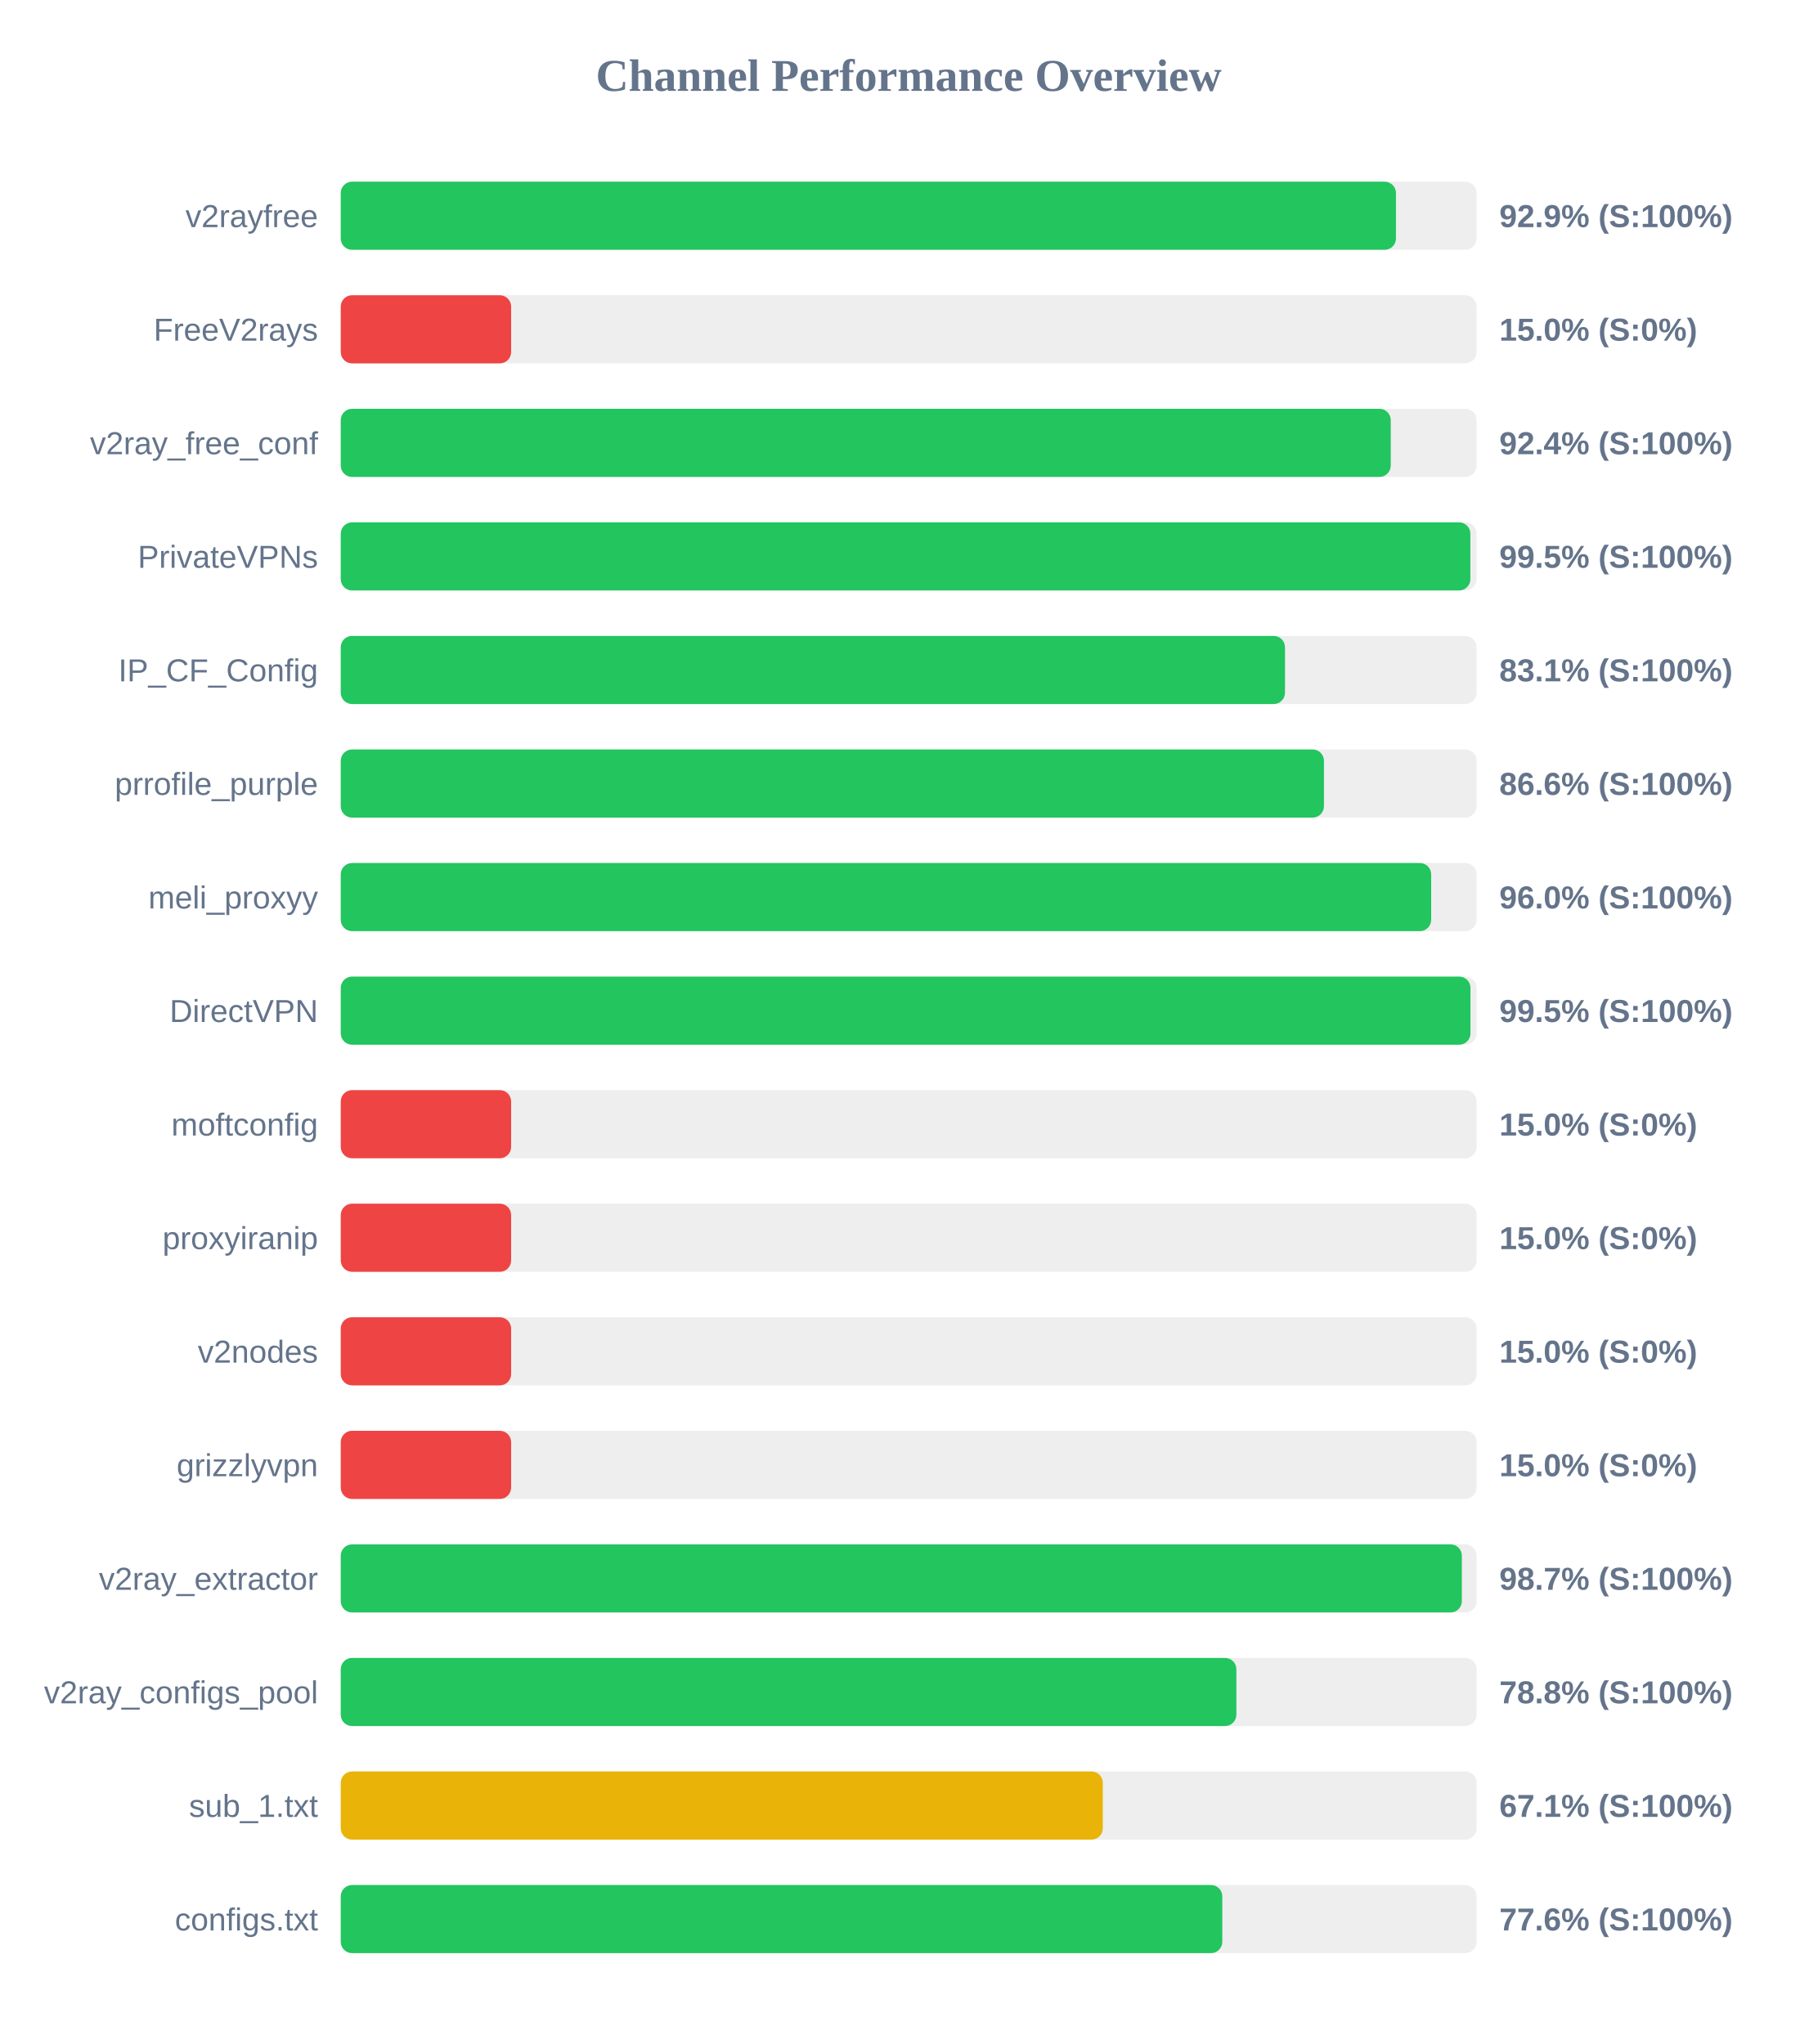
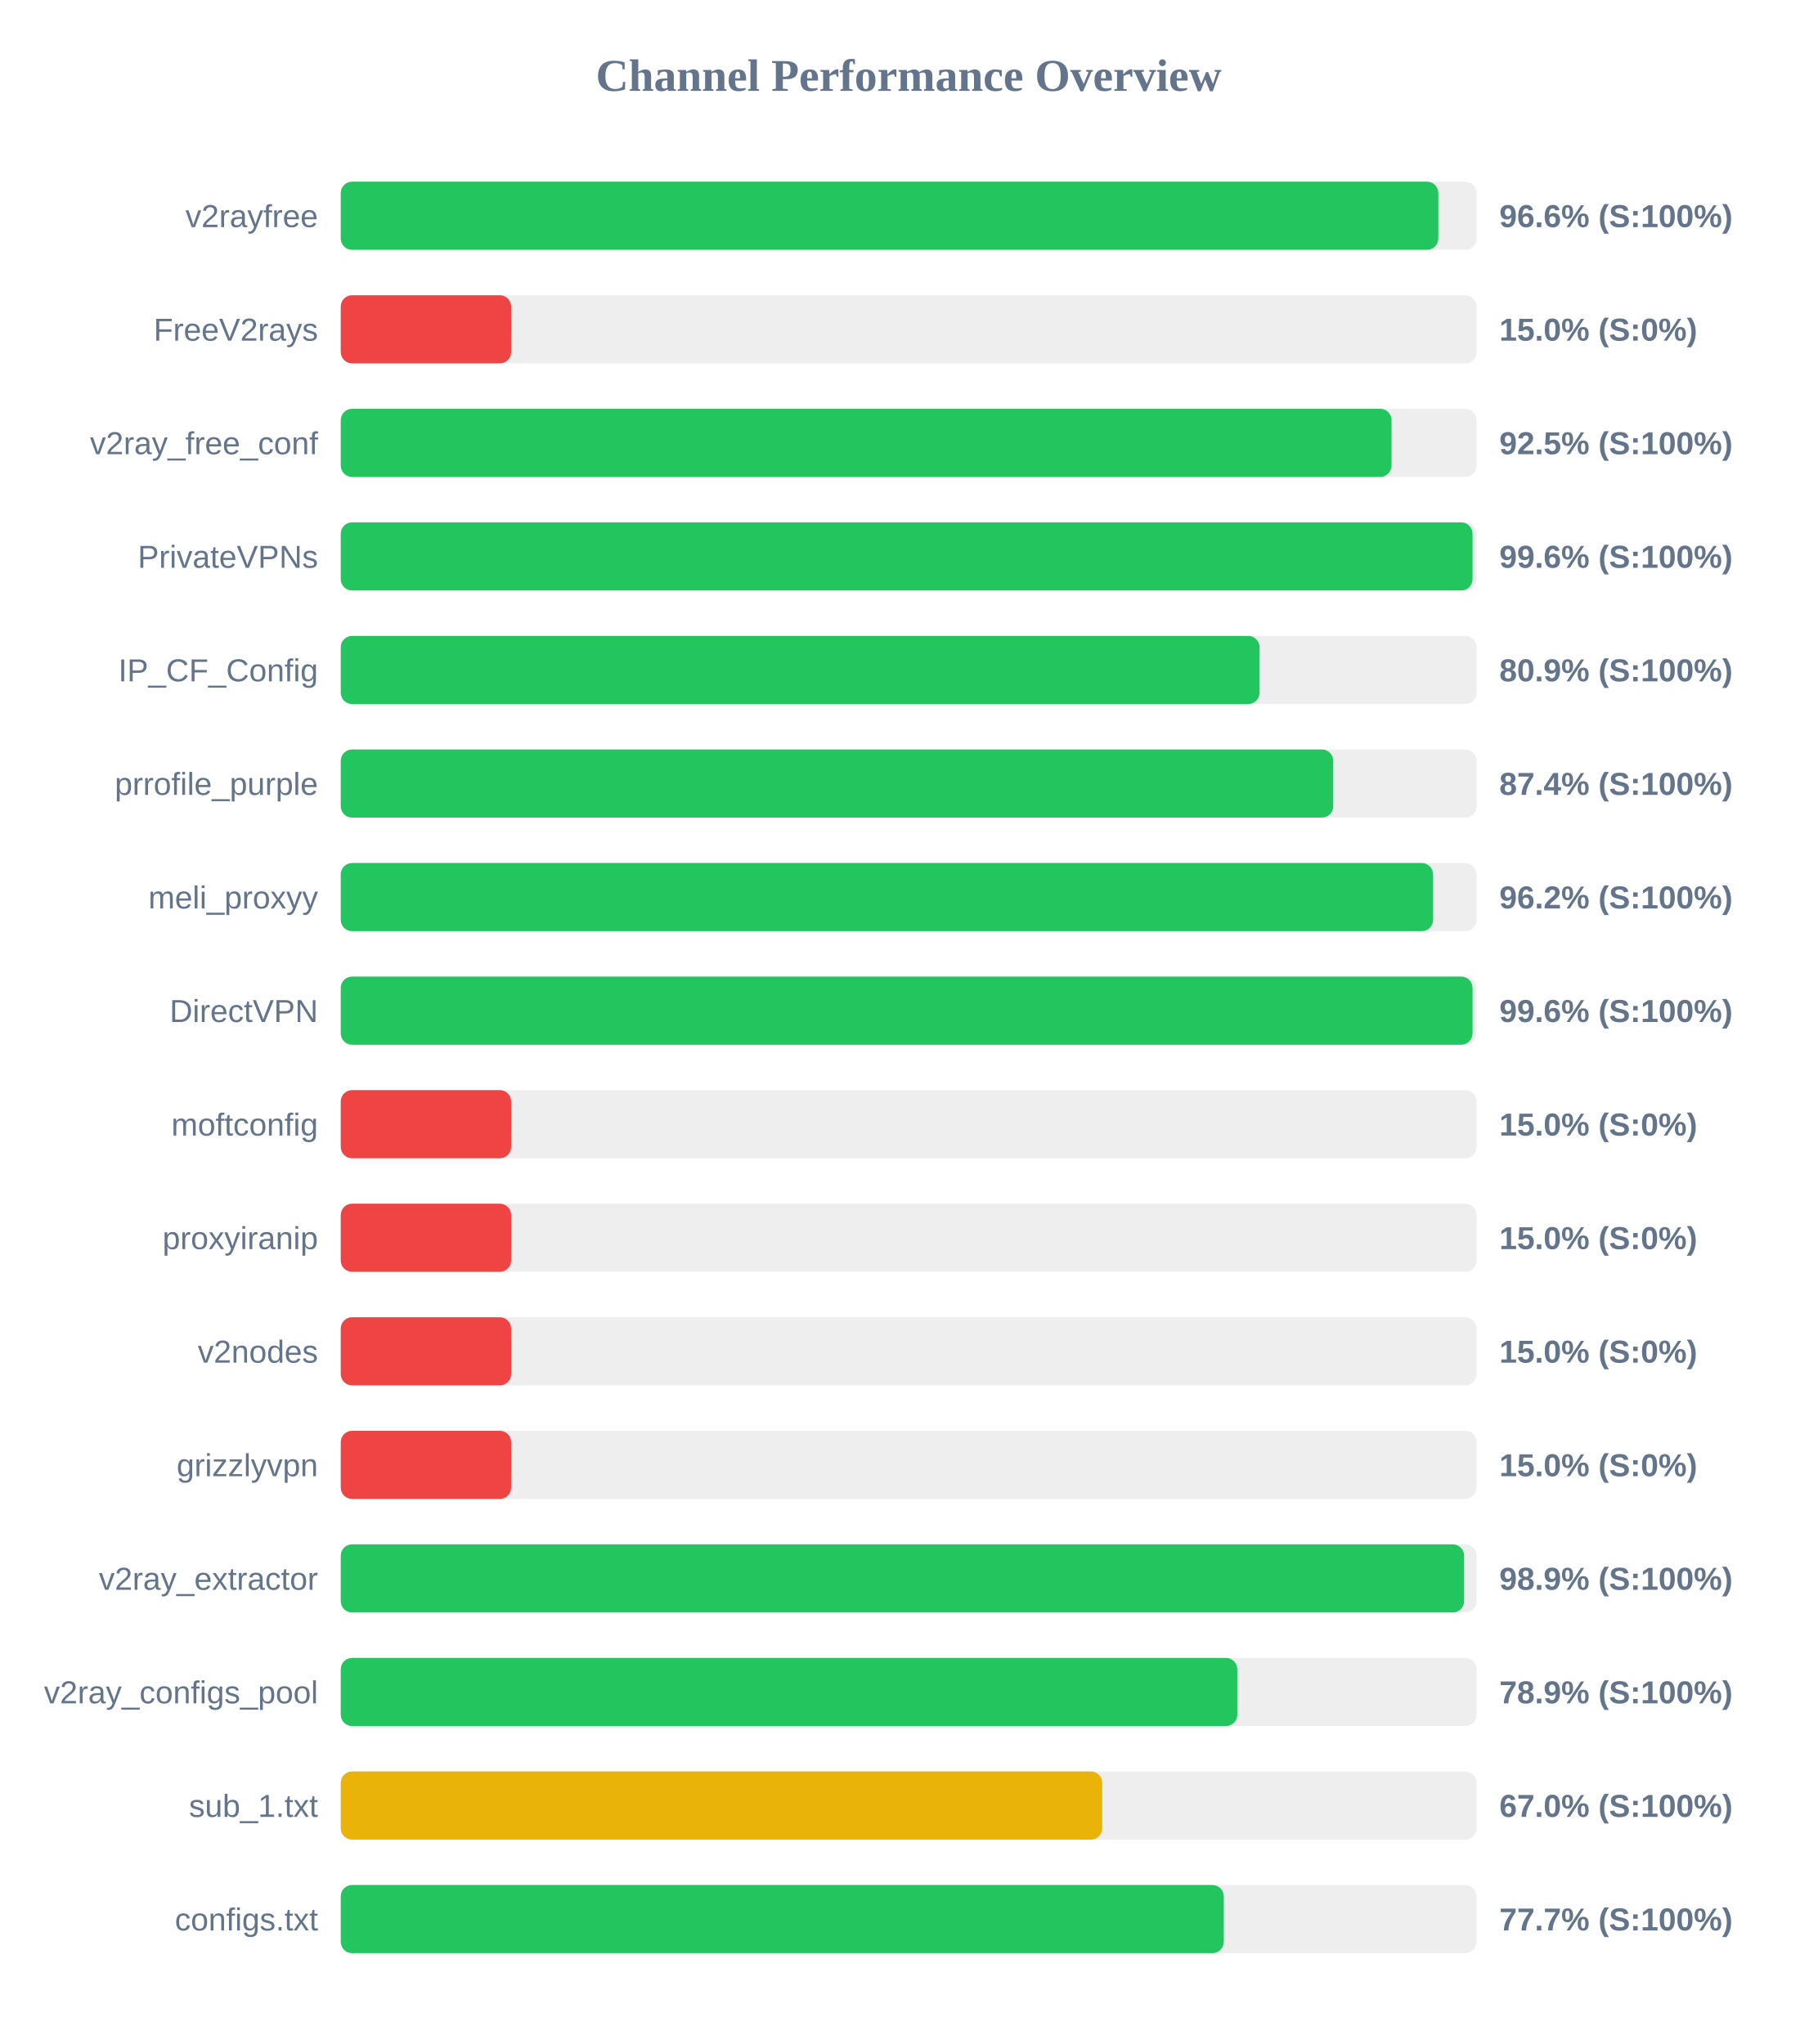
<svg xmlns="http://www.w3.org/2000/svg" width="800" height="900" version="1.1">
  <style>
        .row { font: 14px Arial; fill: #64748b; }
        .score { font: bold 14px Arial; fill: #64748b; }
    </style>
  <text x="400" y="40" text-anchor="middle" font-size="20px" font-weight="bold" fill="#64748b">Channel Performance Overview</text>
  <rect x="150" y="80" width="500" height="30" fill="#eee" rx="5" />
-   <rect x="150" y="80" width="464.5" height="30" fill="#22c55e" rx="5" />
+   <rect x="150" y="80" width="483.15" height="30" fill="#22c55e" rx="5" />
  <text x="140" y="100" text-anchor="end" class="row">v2rayfree</text>
-   <text x="660" y="100" text-anchor="start" class="score">92.9% (S:100%)</text>
+   <text x="660" y="100" text-anchor="start" class="score">96.6% (S:100%)</text>
  <rect x="150" y="130" width="500" height="30" fill="#eee" rx="5" />
  <rect x="150" y="130" width="75.0" height="30" fill="#ef4444" rx="5" />
  <text x="140" y="150" text-anchor="end" class="row">FreeV2rays</text>
  <text x="660" y="150" text-anchor="start" class="score">15.0% (S:0%)</text>
  <rect x="150" y="180" width="500" height="30" fill="#eee" rx="5" />
-   <rect x="150" y="180" width="462.2" height="30" fill="#22c55e" rx="5" />
+   <rect x="150" y="180" width="462.55" height="30" fill="#22c55e" rx="5" />
  <text x="140" y="200" text-anchor="end" class="row">v2ray_free_conf</text>
-   <text x="660" y="200" text-anchor="start" class="score">92.4% (S:100%)</text>
+   <text x="660" y="200" text-anchor="start" class="score">92.5% (S:100%)</text>
  <rect x="150" y="230" width="500" height="30" fill="#eee" rx="5" />
-   <rect x="150" y="230" width="497.25" height="30" fill="#22c55e" rx="5" />
+   <rect x="150" y="230" width="498.2" height="30" fill="#22c55e" rx="5" />
  <text x="140" y="250" text-anchor="end" class="row">PrivateVPNs</text>
-   <text x="660" y="250" text-anchor="start" class="score">99.5% (S:100%)</text>
+   <text x="660" y="250" text-anchor="start" class="score">99.6% (S:100%)</text>
  <rect x="150" y="280" width="500" height="30" fill="#eee" rx="5" />
-   <rect x="150" y="280" width="415.65" height="30" fill="#22c55e" rx="5" />
+   <rect x="150" y="280" width="404.45" height="30" fill="#22c55e" rx="5" />
  <text x="140" y="300" text-anchor="end" class="row">IP_CF_Config</text>
-   <text x="660" y="300" text-anchor="start" class="score">83.1% (S:100%)</text>
+   <text x="660" y="300" text-anchor="start" class="score">80.9% (S:100%)</text>
  <rect x="150" y="330" width="500" height="30" fill="#eee" rx="5" />
-   <rect x="150" y="330" width="432.8" height="30" fill="#22c55e" rx="5" />
+   <rect x="150" y="330" width="436.9" height="30" fill="#22c55e" rx="5" />
  <text x="140" y="350" text-anchor="end" class="row">prrofile_purple</text>
-   <text x="660" y="350" text-anchor="start" class="score">86.6% (S:100%)</text>
+   <text x="660" y="350" text-anchor="start" class="score">87.4% (S:100%)</text>
  <rect x="150" y="380" width="500" height="30" fill="#eee" rx="5" />
-   <rect x="150" y="380" width="480.0" height="30" fill="#22c55e" rx="5" />
+   <rect x="150" y="380" width="480.85" height="30" fill="#22c55e" rx="5" />
  <text x="140" y="400" text-anchor="end" class="row">meli_proxyy</text>
-   <text x="660" y="400" text-anchor="start" class="score">96.0% (S:100%)</text>
+   <text x="660" y="400" text-anchor="start" class="score">96.2% (S:100%)</text>
  <rect x="150" y="430" width="500" height="30" fill="#eee" rx="5" />
-   <rect x="150" y="430" width="497.3" height="30" fill="#22c55e" rx="5" />
+   <rect x="150" y="430" width="498.2" height="30" fill="#22c55e" rx="5" />
  <text x="140" y="450" text-anchor="end" class="row">DirectVPN</text>
-   <text x="660" y="450" text-anchor="start" class="score">99.5% (S:100%)</text>
+   <text x="660" y="450" text-anchor="start" class="score">99.6% (S:100%)</text>
  <rect x="150" y="480" width="500" height="30" fill="#eee" rx="5" />
  <rect x="150" y="480" width="75.0" height="30" fill="#ef4444" rx="5" />
  <text x="140" y="500" text-anchor="end" class="row">moftconfig</text>
  <text x="660" y="500" text-anchor="start" class="score">15.0% (S:0%)</text>
  <rect x="150" y="530" width="500" height="30" fill="#eee" rx="5" />
  <rect x="150" y="530" width="75.0" height="30" fill="#ef4444" rx="5" />
  <text x="140" y="550" text-anchor="end" class="row">proxyiranip</text>
  <text x="660" y="550" text-anchor="start" class="score">15.0% (S:0%)</text>
  <rect x="150" y="580" width="500" height="30" fill="#eee" rx="5" />
  <rect x="150" y="580" width="75.0" height="30" fill="#ef4444" rx="5" />
  <text x="140" y="600" text-anchor="end" class="row">v2nodes</text>
  <text x="660" y="600" text-anchor="start" class="score">15.0% (S:0%)</text>
  <rect x="150" y="630" width="500" height="30" fill="#eee" rx="5" />
  <rect x="150" y="630" width="75.0" height="30" fill="#ef4444" rx="5" />
  <text x="140" y="650" text-anchor="end" class="row">grizzlyvpn</text>
  <text x="660" y="650" text-anchor="start" class="score">15.0% (S:0%)</text>
  <rect x="150" y="680" width="500" height="30" fill="#eee" rx="5" />
-   <rect x="150" y="680" width="493.5" height="30" fill="#22c55e" rx="5" />
+   <rect x="150" y="680" width="494.5" height="30" fill="#22c55e" rx="5" />
  <text x="140" y="700" text-anchor="end" class="row">v2ray_extractor</text>
-   <text x="660" y="700" text-anchor="start" class="score">98.7% (S:100%)</text>
+   <text x="660" y="700" text-anchor="start" class="score">98.9% (S:100%)</text>
  <rect x="150" y="730" width="500" height="30" fill="#eee" rx="5" />
-   <rect x="150" y="730" width="394.25" height="30" fill="#22c55e" rx="5" />
+   <rect x="150" y="730" width="394.65" height="30" fill="#22c55e" rx="5" />
  <text x="140" y="750" text-anchor="end" class="row">v2ray_configs_pool</text>
-   <text x="660" y="750" text-anchor="start" class="score">78.8% (S:100%)</text>
+   <text x="660" y="750" text-anchor="start" class="score">78.9% (S:100%)</text>
  <rect x="150" y="780" width="500" height="30" fill="#eee" rx="5" />
-   <rect x="150" y="780" width="335.45" height="30" fill="#eab308" rx="5" />
+   <rect x="150" y="780" width="335.2" height="30" fill="#eab308" rx="5" />
  <text x="140" y="800" text-anchor="end" class="row">sub_1.txt</text>
-   <text x="660" y="800" text-anchor="start" class="score">67.1% (S:100%)</text>
+   <text x="660" y="800" text-anchor="start" class="score">67.0% (S:100%)</text>
  <rect x="150" y="830" width="500" height="30" fill="#eee" rx="5" />
-   <rect x="150" y="830" width="388.05" height="30" fill="#22c55e" rx="5" />
+   <rect x="150" y="830" width="388.7" height="30" fill="#22c55e" rx="5" />
  <text x="140" y="850" text-anchor="end" class="row">configs.txt</text>
-   <text x="660" y="850" text-anchor="start" class="score">77.6% (S:100%)</text>
+   <text x="660" y="850" text-anchor="start" class="score">77.7% (S:100%)</text>
</svg>
